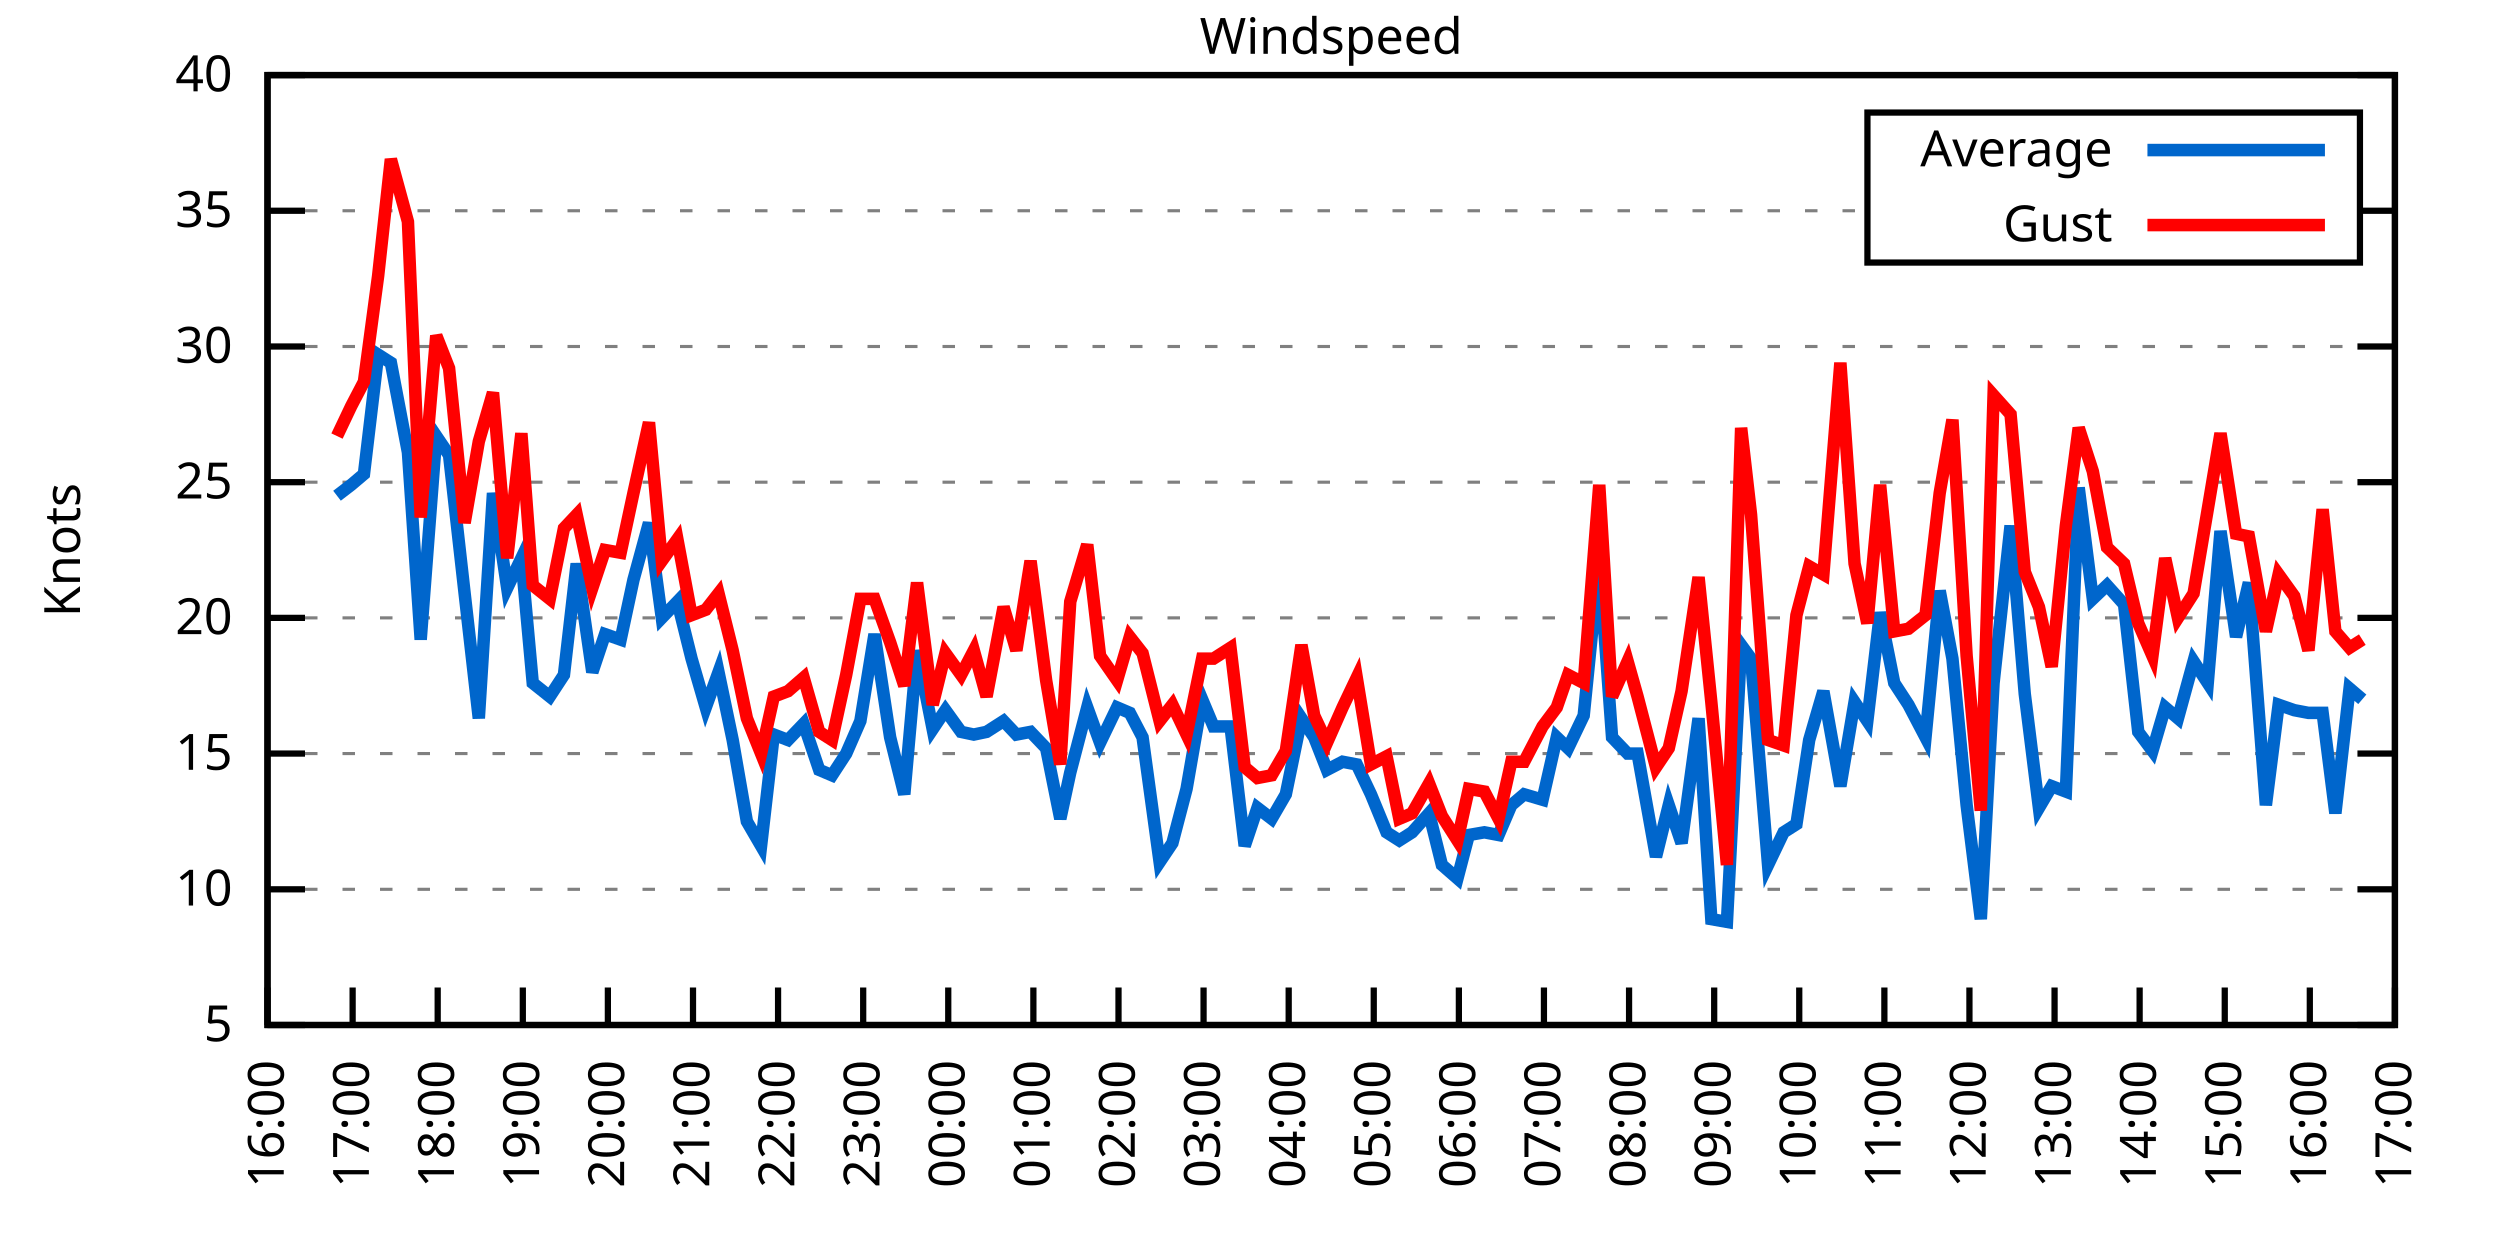
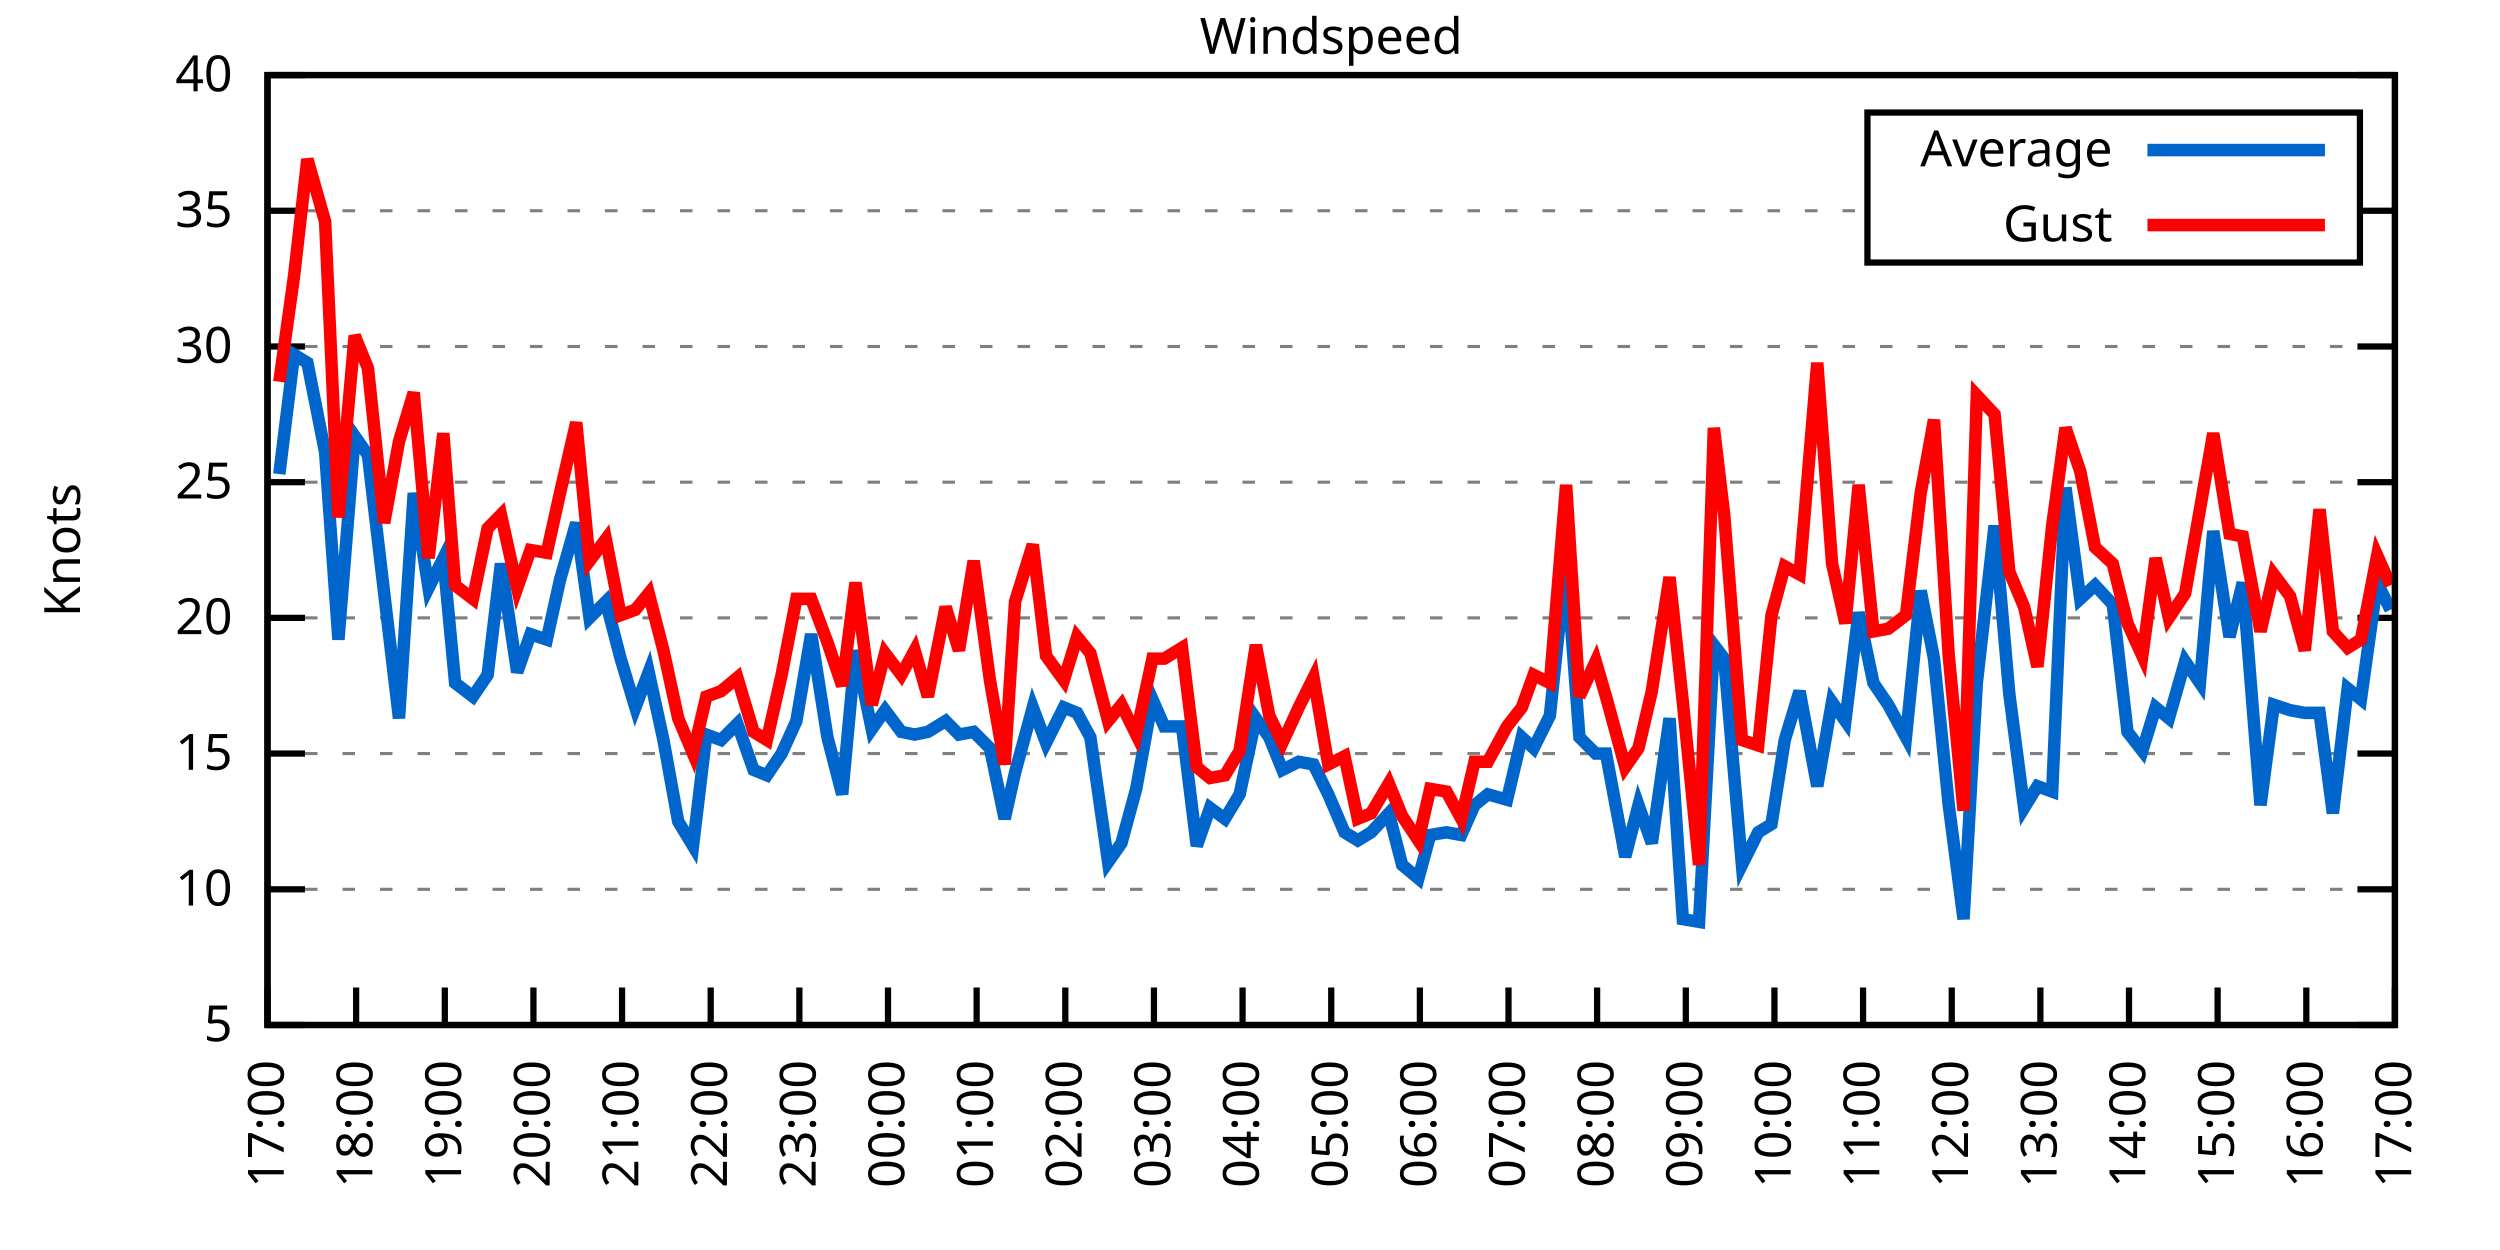
<svg xmlns="http://www.w3.org/2000/svg" xmlns:xlink="http://www.w3.org/1999/xlink" width="400" height="200" viewBox="0 0 400 200">
  <g id="gnuplot_canvas">
    <rect x="0" y="0" width="400" height="200" fill="none" />
    <defs>
      <circle id="gpDot" r="0.5" stroke-width="0.5" stroke="currentColor" />
      <path id="gpPt0" stroke-width="0.333" stroke="currentColor" d="M-1,0 h2 M0,-1 v2" />
      <path id="gpPt1" stroke-width="0.333" stroke="currentColor" d="M-1,-1 L1,1 M1,-1 L-1,1" />
      <path id="gpPt2" stroke-width="0.333" stroke="currentColor" d="M-1,0 L1,0 M0,-1 L0,1 M-1,-1 L1,1 M-1,1 L1,-1" />
      <rect id="gpPt3" stroke-width="0.333" stroke="currentColor" x="-1" y="-1" width="2" height="2" />
      <rect id="gpPt4" stroke-width="0.333" stroke="currentColor" fill="currentColor" x="-1" y="-1" width="2" height="2" />
      <circle id="gpPt5" stroke-width="0.333" stroke="currentColor" cx="0" cy="0" r="1" />
      <use xlink:href="#gpPt5" id="gpPt6" fill="currentColor" stroke="none" />
      <path id="gpPt7" stroke-width="0.333" stroke="currentColor" d="M0,-1.33 L-1.33,0.67 L1.33,0.67 z" />
      <use xlink:href="#gpPt7" id="gpPt8" fill="currentColor" stroke="none" />
      <use xlink:href="#gpPt7" id="gpPt9" stroke="currentColor" transform="rotate(180)" />
      <use xlink:href="#gpPt9" id="gpPt10" fill="currentColor" stroke="none" />
      <use xlink:href="#gpPt3" id="gpPt11" stroke="currentColor" transform="rotate(45)" />
      <use xlink:href="#gpPt11" id="gpPt12" fill="currentColor" stroke="none" />
      <path id="gpPt13" stroke-width="0.333" stroke="currentColor" d="M0,1.330 L1.265,0.411 L0.782,-1.067 L-0.782,-1.076 L-1.265,0.411 z" />
      <use xlink:href="#gpPt13" id="gpPt14" fill="currentColor" stroke="none" />
      <filter id="textbox" filterUnits="objectBoundingBox" x="0" y="0" height="1" width="1">
        <feFlood flood-color="white" flood-opacity="1" result="bgnd" />
        <feComposite in="SourceGraphic" in2="bgnd" operator="atop" />
      </filter>
      <filter id="greybox" filterUnits="objectBoundingBox" x="0" y="0" height="1" width="1">
        <feFlood flood-color="lightgrey" flood-opacity="1" result="grey" />
        <feComposite in="SourceGraphic" in2="grey" operator="atop" />
      </filter>
    </defs>
    <g fill="none" color="white" stroke="currentColor" stroke-width="1.00" stroke-linecap="butt" stroke-linejoin="miter">
</g>
    <g fill="none" color="black" stroke="currentColor" stroke-width="1.00" stroke-linecap="butt" stroke-linejoin="miter">
      <g stroke="none" shape-rendering="crispEdges">
        <polygon fill="rgb(255, 255, 255)" points="42.80,164.00 383.18,164.00 383.18,12.02 42.80,12.02 " />
      </g>
    </g>
    <g fill="none" color="black" stroke="currentColor" stroke-width="1.00" stroke-linecap="butt" stroke-linejoin="miter">
</g>
    <g fill="none" color="black" stroke="black" stroke-width="0.50" stroke-linecap="butt" stroke-linejoin="miter">
</g>
    <g fill="none" color="gray" stroke="currentColor" stroke-width="0.50" stroke-linecap="butt" stroke-linejoin="miter">
      <path stroke="gray" stroke-dasharray="2,4" class="gridline" d="M42.80,164.00 L383.19,164.00  " />
    </g>
    <g fill="none" color="gray" stroke="gray" stroke-width="1.00" stroke-linecap="butt" stroke-linejoin="miter">
</g>
    <g fill="none" color="black" stroke="currentColor" stroke-width="1.00" stroke-linecap="butt" stroke-linejoin="miter">
      <path stroke="black" d="M42.80,164.00 L48.80,164.00 M383.19,164.00 L377.19,164.00  " />
      <g transform="translate(37.20,166.60)" stroke="none" fill="black" font-family="Sans" font-size="8.00" text-anchor="end">
        <text>
          <tspan font-family="Sans"> 5</tspan>
        </text>
      </g>
    </g>
    <g fill="none" color="black" stroke="currentColor" stroke-width="1.00" stroke-linecap="butt" stroke-linejoin="miter">
</g>
    <g fill="none" color="black" stroke="black" stroke-width="0.50" stroke-linecap="butt" stroke-linejoin="miter">
</g>
    <g fill="none" color="gray" stroke="currentColor" stroke-width="0.50" stroke-linecap="butt" stroke-linejoin="miter">
      <path stroke="gray" stroke-dasharray="2,4" class="gridline" d="M42.80,142.29 L383.19,142.29  " />
    </g>
    <g fill="none" color="gray" stroke="gray" stroke-width="1.00" stroke-linecap="butt" stroke-linejoin="miter">
</g>
    <g fill="none" color="black" stroke="currentColor" stroke-width="1.00" stroke-linecap="butt" stroke-linejoin="miter">
      <path stroke="black" d="M42.80,142.29 L48.80,142.29 M383.19,142.29 L377.19,142.29  " />
      <g transform="translate(37.20,144.89)" stroke="none" fill="black" font-family="Sans" font-size="8.00" text-anchor="end">
        <text>
          <tspan font-family="Sans"> 10</tspan>
        </text>
      </g>
    </g>
    <g fill="none" color="black" stroke="currentColor" stroke-width="1.00" stroke-linecap="butt" stroke-linejoin="miter">
</g>
    <g fill="none" color="black" stroke="black" stroke-width="0.50" stroke-linecap="butt" stroke-linejoin="miter">
</g>
    <g fill="none" color="gray" stroke="currentColor" stroke-width="0.50" stroke-linecap="butt" stroke-linejoin="miter">
      <path stroke="gray" stroke-dasharray="2,4" class="gridline" d="M42.80,120.57 L383.19,120.57  " />
    </g>
    <g fill="none" color="gray" stroke="gray" stroke-width="1.00" stroke-linecap="butt" stroke-linejoin="miter">
</g>
    <g fill="none" color="black" stroke="currentColor" stroke-width="1.00" stroke-linecap="butt" stroke-linejoin="miter">
      <path stroke="black" d="M42.80,120.57 L48.80,120.57 M383.19,120.57 L377.19,120.57  " />
      <g transform="translate(37.20,123.17)" stroke="none" fill="black" font-family="Sans" font-size="8.00" text-anchor="end">
        <text>
          <tspan font-family="Sans"> 15</tspan>
        </text>
      </g>
    </g>
    <g fill="none" color="black" stroke="currentColor" stroke-width="1.00" stroke-linecap="butt" stroke-linejoin="miter">
</g>
    <g fill="none" color="black" stroke="black" stroke-width="0.50" stroke-linecap="butt" stroke-linejoin="miter">
</g>
    <g fill="none" color="gray" stroke="currentColor" stroke-width="0.50" stroke-linecap="butt" stroke-linejoin="miter">
      <path stroke="gray" stroke-dasharray="2,4" class="gridline" d="M42.80,98.86 L383.19,98.86  " />
    </g>
    <g fill="none" color="gray" stroke="gray" stroke-width="1.00" stroke-linecap="butt" stroke-linejoin="miter">
</g>
    <g fill="none" color="black" stroke="currentColor" stroke-width="1.00" stroke-linecap="butt" stroke-linejoin="miter">
      <path stroke="black" d="M42.80,98.86 L48.80,98.86 M383.19,98.86 L377.19,98.86  " />
      <g transform="translate(37.20,101.46)" stroke="none" fill="black" font-family="Sans" font-size="8.00" text-anchor="end">
        <text>
          <tspan font-family="Sans"> 20</tspan>
        </text>
      </g>
    </g>
    <g fill="none" color="black" stroke="currentColor" stroke-width="1.00" stroke-linecap="butt" stroke-linejoin="miter">
</g>
    <g fill="none" color="black" stroke="black" stroke-width="0.50" stroke-linecap="butt" stroke-linejoin="miter">
</g>
    <g fill="none" color="gray" stroke="currentColor" stroke-width="0.50" stroke-linecap="butt" stroke-linejoin="miter">
      <path stroke="gray" stroke-dasharray="2,4" class="gridline" d="M42.80,77.15 L383.19,77.15  " />
    </g>
    <g fill="none" color="gray" stroke="gray" stroke-width="1.00" stroke-linecap="butt" stroke-linejoin="miter">
</g>
    <g fill="none" color="black" stroke="currentColor" stroke-width="1.00" stroke-linecap="butt" stroke-linejoin="miter">
      <path stroke="black" d="M42.80,77.15 L48.80,77.15 M383.19,77.15 L377.19,77.15  " />
      <g transform="translate(37.20,79.75)" stroke="none" fill="black" font-family="Sans" font-size="8.00" text-anchor="end">
        <text>
          <tspan font-family="Sans"> 25</tspan>
        </text>
      </g>
    </g>
    <g fill="none" color="black" stroke="currentColor" stroke-width="1.00" stroke-linecap="butt" stroke-linejoin="miter">
</g>
    <g fill="none" color="black" stroke="black" stroke-width="0.50" stroke-linecap="butt" stroke-linejoin="miter">
</g>
    <g fill="none" color="gray" stroke="currentColor" stroke-width="0.50" stroke-linecap="butt" stroke-linejoin="miter">
      <path stroke="gray" stroke-dasharray="2,4" class="gridline" d="M42.80,55.44 L383.19,55.44  " />
    </g>
    <g fill="none" color="gray" stroke="gray" stroke-width="1.00" stroke-linecap="butt" stroke-linejoin="miter">
</g>
    <g fill="none" color="black" stroke="currentColor" stroke-width="1.00" stroke-linecap="butt" stroke-linejoin="miter">
      <path stroke="black" d="M42.80,55.44 L48.80,55.44 M383.19,55.44 L377.19,55.44  " />
      <g transform="translate(37.20,58.04)" stroke="none" fill="black" font-family="Sans" font-size="8.00" text-anchor="end">
        <text>
          <tspan font-family="Sans"> 30</tspan>
        </text>
      </g>
    </g>
    <g fill="none" color="black" stroke="currentColor" stroke-width="1.00" stroke-linecap="butt" stroke-linejoin="miter">
</g>
    <g fill="none" color="black" stroke="black" stroke-width="0.50" stroke-linecap="butt" stroke-linejoin="miter">
</g>
    <g fill="none" color="gray" stroke="currentColor" stroke-width="0.50" stroke-linecap="butt" stroke-linejoin="miter">
      <path stroke="gray" stroke-dasharray="2,4" class="gridline" d="M42.80,33.72 L298.79,33.72 M377.59,33.72 L383.19,33.72  " />
    </g>
    <g fill="none" color="gray" stroke="gray" stroke-width="1.00" stroke-linecap="butt" stroke-linejoin="miter">
</g>
    <g fill="none" color="black" stroke="currentColor" stroke-width="1.00" stroke-linecap="butt" stroke-linejoin="miter">
      <path stroke="black" d="M42.80,33.72 L48.80,33.72 M383.19,33.72 L377.19,33.72  " />
      <g transform="translate(37.20,36.32)" stroke="none" fill="black" font-family="Sans" font-size="8.00" text-anchor="end">
        <text>
          <tspan font-family="Sans"> 35</tspan>
        </text>
      </g>
    </g>
    <g fill="none" color="black" stroke="currentColor" stroke-width="1.00" stroke-linecap="butt" stroke-linejoin="miter">
</g>
    <g fill="none" color="black" stroke="black" stroke-width="0.50" stroke-linecap="butt" stroke-linejoin="miter">
</g>
    <g fill="none" color="gray" stroke="currentColor" stroke-width="0.50" stroke-linecap="butt" stroke-linejoin="miter">
      <path stroke="gray" stroke-dasharray="2,4" class="gridline" d="M42.80,12.01 L383.19,12.01  " />
    </g>
    <g fill="none" color="gray" stroke="gray" stroke-width="1.00" stroke-linecap="butt" stroke-linejoin="miter">
</g>
    <g fill="none" color="black" stroke="currentColor" stroke-width="1.00" stroke-linecap="butt" stroke-linejoin="miter">
      <path stroke="black" d="M42.80,12.01 L48.80,12.01 M383.19,12.01 L377.19,12.01  " />
      <g transform="translate(37.20,14.61)" stroke="none" fill="black" font-family="Sans" font-size="8.00" text-anchor="end">
        <text>
          <tspan font-family="Sans"> 40</tspan>
        </text>
      </g>
    </g>
    <g fill="none" color="black" stroke="currentColor" stroke-width="1.00" stroke-linecap="butt" stroke-linejoin="miter">
      <path stroke="black" d="M42.80,164.00 L42.80,158.00  " />
      <g transform="translate(45.40,169.60) rotate(270.00)" stroke="none" fill="black" font-family="Sans" font-size="8.00" text-anchor="end">
        <text>
-           <tspan font-family="Sans">16:00</tspan>
-         </text>
-       </g>
-     </g>
-     <g fill="none" color="black" stroke="currentColor" stroke-width="1.00" stroke-linecap="butt" stroke-linejoin="miter">
-       <path stroke="black" d="M56.42,164.00 L56.42,158.00  " />
-       <g transform="translate(59.02,169.60) rotate(270.00)" stroke="none" fill="black" font-family="Sans" font-size="8.00" text-anchor="end">
-         <text>
          <tspan font-family="Sans">17:00</tspan>
        </text>
      </g>
    </g>
    <g fill="none" color="black" stroke="currentColor" stroke-width="1.00" stroke-linecap="butt" stroke-linejoin="miter">
-       <path stroke="black" d="M70.03,164.00 L70.03,158.00  " />
-       <g transform="translate(72.63,169.60) rotate(270.00)" stroke="none" fill="black" font-family="Sans" font-size="8.00" text-anchor="end">
+       <path stroke="black" d="M56.98,164.00 L56.98,158.00  " />
+       <g transform="translate(59.58,169.60) rotate(270.00)" stroke="none" fill="black" font-family="Sans" font-size="8.00" text-anchor="end">
        <text>
          <tspan font-family="Sans">18:00</tspan>
        </text>
      </g>
    </g>
    <g fill="none" color="black" stroke="currentColor" stroke-width="1.00" stroke-linecap="butt" stroke-linejoin="miter">
-       <path stroke="black" d="M83.65,164.00 L83.65,158.00  " />
-       <g transform="translate(86.25,169.60) rotate(270.00)" stroke="none" fill="black" font-family="Sans" font-size="8.00" text-anchor="end">
+       <path stroke="black" d="M71.17,164.00 L71.17,158.00  " />
+       <g transform="translate(73.77,169.60) rotate(270.00)" stroke="none" fill="black" font-family="Sans" font-size="8.00" text-anchor="end">
        <text>
          <tspan font-family="Sans">19:00</tspan>
        </text>
      </g>
    </g>
    <g fill="none" color="black" stroke="currentColor" stroke-width="1.00" stroke-linecap="butt" stroke-linejoin="miter">
-       <path stroke="black" d="M97.26,164.00 L97.26,158.00  " />
-       <g transform="translate(99.86,169.60) rotate(270.00)" stroke="none" fill="black" font-family="Sans" font-size="8.00" text-anchor="end">
+       <path stroke="black" d="M85.35,164.00 L85.35,158.00  " />
+       <g transform="translate(87.95,169.60) rotate(270.00)" stroke="none" fill="black" font-family="Sans" font-size="8.00" text-anchor="end">
        <text>
          <tspan font-family="Sans">20:00</tspan>
        </text>
      </g>
    </g>
    <g fill="none" color="black" stroke="currentColor" stroke-width="1.00" stroke-linecap="butt" stroke-linejoin="miter">
-       <path stroke="black" d="M110.88,164.00 L110.88,158.00  " />
-       <g transform="translate(113.48,169.60) rotate(270.00)" stroke="none" fill="black" font-family="Sans" font-size="8.00" text-anchor="end">
+       <path stroke="black" d="M99.53,164.00 L99.53,158.00  " />
+       <g transform="translate(102.13,169.60) rotate(270.00)" stroke="none" fill="black" font-family="Sans" font-size="8.00" text-anchor="end">
        <text>
          <tspan font-family="Sans">21:00</tspan>
        </text>
      </g>
    </g>
    <g fill="none" color="black" stroke="currentColor" stroke-width="1.00" stroke-linecap="butt" stroke-linejoin="miter">
-       <path stroke="black" d="M124.49,164.00 L124.49,158.00  " />
-       <g transform="translate(127.09,169.60) rotate(270.00)" stroke="none" fill="black" font-family="Sans" font-size="8.00" text-anchor="end">
+       <path stroke="black" d="M113.71,164.00 L113.71,158.00  " />
+       <g transform="translate(116.31,169.60) rotate(270.00)" stroke="none" fill="black" font-family="Sans" font-size="8.00" text-anchor="end">
        <text>
          <tspan font-family="Sans">22:00</tspan>
        </text>
      </g>
    </g>
    <g fill="none" color="black" stroke="currentColor" stroke-width="1.00" stroke-linecap="butt" stroke-linejoin="miter">
-       <path stroke="black" d="M138.11,164.00 L138.11,158.00  " />
-       <g transform="translate(140.71,169.60) rotate(270.00)" stroke="none" fill="black" font-family="Sans" font-size="8.00" text-anchor="end">
+       <path stroke="black" d="M127.90,164.00 L127.90,158.00  " />
+       <g transform="translate(130.50,169.60) rotate(270.00)" stroke="none" fill="black" font-family="Sans" font-size="8.00" text-anchor="end">
        <text>
          <tspan font-family="Sans">23:00</tspan>
        </text>
      </g>
    </g>
    <g fill="none" color="black" stroke="currentColor" stroke-width="1.00" stroke-linecap="butt" stroke-linejoin="miter">
-       <path stroke="black" d="M151.72,164.00 L151.72,158.00  " />
-       <g transform="translate(154.32,169.60) rotate(270.00)" stroke="none" fill="black" font-family="Sans" font-size="8.00" text-anchor="end">
+       <path stroke="black" d="M142.08,164.00 L142.08,158.00  " />
+       <g transform="translate(144.68,169.60) rotate(270.00)" stroke="none" fill="black" font-family="Sans" font-size="8.00" text-anchor="end">
        <text>
          <tspan font-family="Sans">00:00</tspan>
        </text>
      </g>
    </g>
    <g fill="none" color="black" stroke="currentColor" stroke-width="1.00" stroke-linecap="butt" stroke-linejoin="miter">
-       <path stroke="black" d="M165.34,164.00 L165.34,158.00  " />
-       <g transform="translate(167.94,169.60) rotate(270.00)" stroke="none" fill="black" font-family="Sans" font-size="8.00" text-anchor="end">
+       <path stroke="black" d="M156.26,164.00 L156.26,158.00  " />
+       <g transform="translate(158.86,169.60) rotate(270.00)" stroke="none" fill="black" font-family="Sans" font-size="8.00" text-anchor="end">
        <text>
          <tspan font-family="Sans">01:00</tspan>
        </text>
      </g>
    </g>
    <g fill="none" color="black" stroke="currentColor" stroke-width="1.00" stroke-linecap="butt" stroke-linejoin="miter">
-       <path stroke="black" d="M178.96,164.00 L178.96,158.00  " />
-       <g transform="translate(181.56,169.60) rotate(270.00)" stroke="none" fill="black" font-family="Sans" font-size="8.00" text-anchor="end">
+       <path stroke="black" d="M170.45,164.00 L170.45,158.00  " />
+       <g transform="translate(173.05,169.60) rotate(270.00)" stroke="none" fill="black" font-family="Sans" font-size="8.00" text-anchor="end">
        <text>
          <tspan font-family="Sans">02:00</tspan>
        </text>
      </g>
    </g>
    <g fill="none" color="black" stroke="currentColor" stroke-width="1.00" stroke-linecap="butt" stroke-linejoin="miter">
-       <path stroke="black" d="M192.57,164.00 L192.57,158.00  " />
-       <g transform="translate(195.17,169.60) rotate(270.00)" stroke="none" fill="black" font-family="Sans" font-size="8.00" text-anchor="end">
+       <path stroke="black" d="M184.63,164.00 L184.63,158.00  " />
+       <g transform="translate(187.23,169.60) rotate(270.00)" stroke="none" fill="black" font-family="Sans" font-size="8.00" text-anchor="end">
        <text>
          <tspan font-family="Sans">03:00</tspan>
        </text>
      </g>
    </g>
    <g fill="none" color="black" stroke="currentColor" stroke-width="1.00" stroke-linecap="butt" stroke-linejoin="miter">
-       <path stroke="black" d="M206.19,164.00 L206.19,158.00  " />
-       <g transform="translate(208.79,169.60) rotate(270.00)" stroke="none" fill="black" font-family="Sans" font-size="8.00" text-anchor="end">
+       <path stroke="black" d="M198.81,164.00 L198.81,158.00  " />
+       <g transform="translate(201.41,169.60) rotate(270.00)" stroke="none" fill="black" font-family="Sans" font-size="8.00" text-anchor="end">
        <text>
          <tspan font-family="Sans">04:00</tspan>
        </text>
      </g>
    </g>
    <g fill="none" color="black" stroke="currentColor" stroke-width="1.00" stroke-linecap="butt" stroke-linejoin="miter">
-       <path stroke="black" d="M219.80,164.00 L219.80,158.00  " />
-       <g transform="translate(222.40,169.60) rotate(270.00)" stroke="none" fill="black" font-family="Sans" font-size="8.00" text-anchor="end">
+       <path stroke="black" d="M213.00,164.00 L213.00,158.00  " />
+       <g transform="translate(215.60,169.60) rotate(270.00)" stroke="none" fill="black" font-family="Sans" font-size="8.00" text-anchor="end">
        <text>
          <tspan font-family="Sans">05:00</tspan>
        </text>
      </g>
    </g>
    <g fill="none" color="black" stroke="currentColor" stroke-width="1.00" stroke-linecap="butt" stroke-linejoin="miter">
-       <path stroke="black" d="M233.42,164.00 L233.42,158.00  " />
-       <g transform="translate(236.02,169.60) rotate(270.00)" stroke="none" fill="black" font-family="Sans" font-size="8.00" text-anchor="end">
+       <path stroke="black" d="M227.18,164.00 L227.18,158.00  " />
+       <g transform="translate(229.78,169.60) rotate(270.00)" stroke="none" fill="black" font-family="Sans" font-size="8.00" text-anchor="end">
        <text>
          <tspan font-family="Sans">06:00</tspan>
        </text>
      </g>
    </g>
    <g fill="none" color="black" stroke="currentColor" stroke-width="1.00" stroke-linecap="butt" stroke-linejoin="miter">
-       <path stroke="black" d="M247.03,164.00 L247.03,158.00  " />
-       <g transform="translate(249.63,169.60) rotate(270.00)" stroke="none" fill="black" font-family="Sans" font-size="8.00" text-anchor="end">
+       <path stroke="black" d="M241.36,164.00 L241.36,158.00  " />
+       <g transform="translate(243.96,169.60) rotate(270.00)" stroke="none" fill="black" font-family="Sans" font-size="8.00" text-anchor="end">
        <text>
          <tspan font-family="Sans">07:00</tspan>
        </text>
      </g>
    </g>
    <g fill="none" color="black" stroke="currentColor" stroke-width="1.00" stroke-linecap="butt" stroke-linejoin="miter">
-       <path stroke="black" d="M260.65,164.00 L260.65,158.00  " />
-       <g transform="translate(263.25,169.60) rotate(270.00)" stroke="none" fill="black" font-family="Sans" font-size="8.00" text-anchor="end">
+       <path stroke="black" d="M255.54,164.00 L255.54,158.00  " />
+       <g transform="translate(258.14,169.60) rotate(270.00)" stroke="none" fill="black" font-family="Sans" font-size="8.00" text-anchor="end">
        <text>
          <tspan font-family="Sans">08:00</tspan>
        </text>
      </g>
    </g>
    <g fill="none" color="black" stroke="currentColor" stroke-width="1.00" stroke-linecap="butt" stroke-linejoin="miter">
-       <path stroke="black" d="M274.27,164.00 L274.27,158.00  " />
-       <g transform="translate(276.87,169.60) rotate(270.00)" stroke="none" fill="black" font-family="Sans" font-size="8.00" text-anchor="end">
+       <path stroke="black" d="M269.73,164.00 L269.73,158.00  " />
+       <g transform="translate(272.33,169.60) rotate(270.00)" stroke="none" fill="black" font-family="Sans" font-size="8.00" text-anchor="end">
        <text>
          <tspan font-family="Sans">09:00</tspan>
        </text>
      </g>
    </g>
    <g fill="none" color="black" stroke="currentColor" stroke-width="1.00" stroke-linecap="butt" stroke-linejoin="miter">
-       <path stroke="black" d="M287.88,164.00 L287.88,158.00  " />
-       <g transform="translate(290.48,169.60) rotate(270.00)" stroke="none" fill="black" font-family="Sans" font-size="8.00" text-anchor="end">
+       <path stroke="black" d="M283.91,164.00 L283.91,158.00  " />
+       <g transform="translate(286.51,169.60) rotate(270.00)" stroke="none" fill="black" font-family="Sans" font-size="8.00" text-anchor="end">
        <text>
          <tspan font-family="Sans">10:00</tspan>
        </text>
      </g>
    </g>
    <g fill="none" color="black" stroke="currentColor" stroke-width="1.00" stroke-linecap="butt" stroke-linejoin="miter">
-       <path stroke="black" d="M301.50,164.00 L301.50,158.00  " />
-       <g transform="translate(304.10,169.60) rotate(270.00)" stroke="none" fill="black" font-family="Sans" font-size="8.00" text-anchor="end">
+       <path stroke="black" d="M298.09,164.00 L298.09,158.00  " />
+       <g transform="translate(300.69,169.60) rotate(270.00)" stroke="none" fill="black" font-family="Sans" font-size="8.00" text-anchor="end">
        <text>
          <tspan font-family="Sans">11:00</tspan>
        </text>
      </g>
    </g>
    <g fill="none" color="black" stroke="currentColor" stroke-width="1.00" stroke-linecap="butt" stroke-linejoin="miter">
-       <path stroke="black" d="M315.11,164.00 L315.11,158.00  " />
-       <g transform="translate(317.71,169.60) rotate(270.00)" stroke="none" fill="black" font-family="Sans" font-size="8.00" text-anchor="end">
+       <path stroke="black" d="M312.28,164.00 L312.28,158.00  " />
+       <g transform="translate(314.88,169.60) rotate(270.00)" stroke="none" fill="black" font-family="Sans" font-size="8.00" text-anchor="end">
        <text>
          <tspan font-family="Sans">12:00</tspan>
        </text>
      </g>
    </g>
    <g fill="none" color="black" stroke="currentColor" stroke-width="1.00" stroke-linecap="butt" stroke-linejoin="miter">
-       <path stroke="black" d="M328.73,164.00 L328.73,158.00  " />
-       <g transform="translate(331.33,169.60) rotate(270.00)" stroke="none" fill="black" font-family="Sans" font-size="8.00" text-anchor="end">
+       <path stroke="black" d="M326.46,164.00 L326.46,158.00  " />
+       <g transform="translate(329.06,169.60) rotate(270.00)" stroke="none" fill="black" font-family="Sans" font-size="8.00" text-anchor="end">
        <text>
          <tspan font-family="Sans">13:00</tspan>
        </text>
      </g>
    </g>
    <g fill="none" color="black" stroke="currentColor" stroke-width="1.00" stroke-linecap="butt" stroke-linejoin="miter">
-       <path stroke="black" d="M342.34,164.00 L342.34,158.00  " />
-       <g transform="translate(344.94,169.60) rotate(270.00)" stroke="none" fill="black" font-family="Sans" font-size="8.00" text-anchor="end">
+       <path stroke="black" d="M340.64,164.00 L340.64,158.00  " />
+       <g transform="translate(343.24,169.60) rotate(270.00)" stroke="none" fill="black" font-family="Sans" font-size="8.00" text-anchor="end">
        <text>
          <tspan font-family="Sans">14:00</tspan>
        </text>
      </g>
    </g>
    <g fill="none" color="black" stroke="currentColor" stroke-width="1.00" stroke-linecap="butt" stroke-linejoin="miter">
-       <path stroke="black" d="M355.96,164.00 L355.96,158.00  " />
-       <g transform="translate(358.56,169.60) rotate(270.00)" stroke="none" fill="black" font-family="Sans" font-size="8.00" text-anchor="end">
+       <path stroke="black" d="M354.82,164.00 L354.82,158.00  " />
+       <g transform="translate(357.42,169.60) rotate(270.00)" stroke="none" fill="black" font-family="Sans" font-size="8.00" text-anchor="end">
        <text>
          <tspan font-family="Sans">15:00</tspan>
        </text>
      </g>
    </g>
    <g fill="none" color="black" stroke="currentColor" stroke-width="1.00" stroke-linecap="butt" stroke-linejoin="miter">
-       <path stroke="black" d="M369.57,164.00 L369.57,158.00  " />
-       <g transform="translate(372.17,169.60) rotate(270.00)" stroke="none" fill="black" font-family="Sans" font-size="8.00" text-anchor="end">
+       <path stroke="black" d="M369.01,164.00 L369.01,158.00  " />
+       <g transform="translate(371.61,169.60) rotate(270.00)" stroke="none" fill="black" font-family="Sans" font-size="8.00" text-anchor="end">
        <text>
          <tspan font-family="Sans">16:00</tspan>
        </text>
      </g>
    </g>
    <g fill="none" color="black" stroke="currentColor" stroke-width="1.00" stroke-linecap="butt" stroke-linejoin="miter">
      <path stroke="black" d="M383.19,164.00 L383.19,158.00  " />
      <g transform="translate(385.79,169.60) rotate(270.00)" stroke="none" fill="black" font-family="Sans" font-size="8.00" text-anchor="end">
        <text>
          <tspan font-family="Sans">17:00</tspan>
        </text>
      </g>
    </g>
    <g fill="none" color="black" stroke="currentColor" stroke-width="1.00" stroke-linecap="butt" stroke-linejoin="miter">
</g>
    <g fill="none" color="black" stroke="currentColor" stroke-width="1.00" stroke-linecap="butt" stroke-linejoin="miter">
      <path stroke="black" d="M42.80,12.01 L42.80,164.00 L383.19,164.00 L383.19,12.01 L42.80,12.01 Z  " />
    </g>
    <g fill="none" color="black" stroke="currentColor" stroke-width="1.00" stroke-linecap="butt" stroke-linejoin="miter">
</g>
    <g fill="none" color="black" stroke="currentColor" stroke-width="1.00" stroke-linecap="butt" stroke-linejoin="miter">
      <path stroke="black" d="M298.79,42.01 L298.79,18.01 L377.59,18.01 L377.59,42.01 L298.79,42.01 Z  " />
    </g>
    <g id="Windspeed_plot_1">
      <g fill="none" color="white" stroke="black" stroke-width="2.00" stroke-linecap="butt" stroke-linejoin="miter">
</g>
      <g fill="none" color="black" stroke="currentColor" stroke-width="2.00" stroke-linecap="butt" stroke-linejoin="miter">
        <g transform="translate(337.99,26.61)" stroke="none" fill="black" font-family="Sans" font-size="8.00" text-anchor="end">
          <text>
            <tspan font-family="Sans">Average</tspan>
          </text>
        </g>
      </g>
      <g fill="none" color="black" stroke="currentColor" stroke-width="2.00" stroke-linecap="butt" stroke-linejoin="miter">
-         <path stroke="rgb(  0, 102, 204)" d="M343.59,24.01 L371.99,24.01 M53.92,79.32 L56.19,77.58 L58.23,75.85 L60.50,56.74 L62.54,58.04 L65.27,72.37   L67.31,102.34 L69.80,69.77 L71.85,72.81 L74.34,94.95 L76.61,114.93 L78.88,78.89 L81.15,94.08 L83.42,89.31   L85.24,109.28 L87.96,111.45 L90.23,107.98 L92.27,90.18 L94.77,107.55 L96.81,101.47 L99.30,102.34 L101.35,92.78   L103.84,83.66 L105.89,98.86 L108.38,96.26 L110.65,105.38 L112.92,113.19 L114.96,107.55 L117.23,118.40 L119.50,131.43   L121.77,135.34 L123.81,117.53 L126.08,118.40 L128.58,115.80 L131.07,123.18 L133.12,124.05 L135.39,120.57 L137.66,115.36   L139.92,101.47 L142.42,117.97 L144.69,127.09 L146.73,104.07 L149.23,116.67 L151.27,113.63 L153.77,117.10 L155.81,117.53   L157.85,117.10 L160.57,115.36 L162.62,117.53 L164.89,117.10 L167.38,119.71 L169.65,131.00 L171.24,123.61 L173.96,113.19   L176.01,118.84 L178.73,113.19 L180.77,114.06 L182.81,117.97 L185.54,137.94 L187.58,134.90 L189.85,126.22 L192.34,111.89   L194.16,116.23 L196.88,116.23 L199.15,135.34 L201.19,129.26 L203.46,131.00 L205.73,127.09 L208.23,114.93 L210.27,117.97   L212.31,123.18 L214.81,121.88 L217.08,122.31 L219.35,127.09 L221.85,133.17 L223.89,134.47 L225.93,133.17 L228.65,130.13   L230.70,138.38 L233.19,140.55 L235.01,133.60 L237.50,133.17 L239.77,133.60 L241.81,128.83 L243.86,127.09 L246.81,127.96   L249.08,117.97 L250.89,119.71 L253.39,114.49 L255.88,89.74 L257.93,117.97 L260.42,120.57 L262.01,120.57 L264.96,137.08   L267.00,128.83 L269.05,134.90 L271.77,114.93 L273.81,147.06 L276.31,147.50 L278.58,103.20 L280.17,105.38 L282.89,138.38   L285.38,133.17 L287.43,131.86 L289.47,118.40 L291.74,110.59 L294.46,125.79 L296.73,112.32 L298.77,115.36 L300.82,97.99   L303.08,109.28 L305.35,112.76 L308.08,117.97 L310.35,94.52 L312.39,105.38 L314.66,128.83 L316.93,147.06 L318.97,109.28   L321.69,84.10 L323.96,111.02 L326.23,129.26 L328.27,125.79 L330.54,126.65 L332.59,78.02 L334.85,95.82 L337.12,93.65   L339.85,96.69 L342.12,117.10 L344.39,120.14 L346.43,113.19 L348.47,114.93 L350.97,105.81 L353.24,109.28 L355.28,84.97   L357.77,101.90 L359.82,93.22 L362.54,128.83 L364.58,112.76 L367.08,113.63 L369.35,114.06 L371.62,114.06 L373.66,130.13   L375.93,110.15 L377.97,111.89  " />
+         <path stroke="rgb(  0, 102, 204)" d="M343.59,24.01 L371.99,24.01 M44.69,75.85 L47.05,56.74 L49.18,58.04 L52.02,72.37 L54.15,102.34 L56.75,69.77   L58.87,72.81 L61.47,94.95 L63.84,114.93 L66.20,78.89 L68.57,94.08 L70.93,89.31 L72.82,109.28 L75.66,111.45   L78.02,107.98 L80.15,90.18 L82.75,107.55 L84.88,101.47 L87.48,102.34 L89.60,92.78 L92.20,83.66 L94.33,98.86   L96.93,96.26 L99.30,105.38 L101.66,113.19 L103.79,107.55 L106.15,118.40 L108.51,131.43 L110.88,135.34 L113.01,117.53   L115.37,118.40 L117.97,115.80 L120.57,123.18 L122.70,124.05 L125.06,120.57 L127.42,115.36 L129.79,101.47 L132.39,117.97   L134.75,127.09 L136.88,104.07 L139.48,116.67 L141.61,113.63 L144.21,117.10 L146.34,117.53 L148.46,117.10 L151.30,115.36   L153.43,117.53 L155.79,117.10 L158.39,119.71 L160.75,131.00 L162.41,123.61 L165.25,113.19 L167.37,118.84 L170.21,113.19   L172.34,114.06 L174.46,117.97 L177.30,137.94 L179.43,134.90 L181.79,126.22 L184.39,111.89 L186.28,116.23 L189.12,116.23   L191.48,135.34 L193.61,129.26 L195.98,131.00 L198.34,127.09 L200.94,114.93 L203.07,117.97 L205.19,123.18 L207.79,121.88   L210.16,122.31 L212.52,127.09 L215.12,133.17 L217.25,134.47 L219.38,133.17 L222.21,130.13 L224.34,138.38 L226.94,140.55   L228.83,133.60 L231.43,133.17 L233.80,133.60 L235.92,128.83 L238.05,127.09 L241.12,127.96 L243.49,117.97 L245.38,119.71   L247.98,114.49 L250.58,89.74 L252.71,117.97 L255.31,120.57 L256.96,120.57 L260.04,137.08 L262.16,128.83 L264.29,134.90   L267.13,114.93 L269.25,147.06 L271.85,147.50 L274.22,103.20 L275.87,105.38 L278.71,138.38 L281.31,133.17 L283.44,131.86   L285.56,118.40 L287.93,110.59 L290.76,125.79 L293.13,112.32 L295.26,115.36 L297.38,97.99 L299.75,109.28 L302.11,112.76   L304.95,117.97 L307.31,94.52 L309.44,105.38 L311.80,128.83 L314.17,147.06 L316.29,109.28 L319.13,84.10 L321.49,111.02   L323.86,129.26 L325.99,125.79 L328.35,126.65 L330.48,78.02 L332.84,95.82 L335.20,93.65 L338.04,96.69 L340.40,117.10   L342.77,120.14 L344.90,113.19 L347.02,114.93 L349.62,105.81 L351.99,109.28 L354.12,84.97 L356.72,101.90 L358.84,93.22   L361.68,128.83 L363.81,112.76 L366.41,113.63 L368.77,114.06 L371.13,114.06 L373.26,130.13 L375.63,110.15 L377.75,111.89   L380.35,93.22 L382.48,97.56  " />
      </g>
    </g>
    <g id="Windspeed_plot_2">
      <g fill="none" color="black" stroke="currentColor" stroke-width="2.00" stroke-linecap="butt" stroke-linejoin="miter">
        <g transform="translate(337.99,38.61)" stroke="none" fill="black" font-family="Sans" font-size="8.00" text-anchor="end">
          <text>
            <tspan font-family="Sans">Gust</tspan>
          </text>
        </g>
      </g>
      <g fill="none" color="black" stroke="currentColor" stroke-width="2.00" stroke-linecap="butt" stroke-linejoin="miter">
-         <path stroke="rgb(255,   0,   0)" d="M343.59,36.01 L371.99,36.01 M53.92,69.77 L56.19,64.99 L58.23,61.08 L60.50,44.15 L62.54,25.47 L65.27,35.46   L67.31,82.79 L69.80,53.70 L71.85,58.91 L74.34,83.66 L76.61,70.63 L78.88,62.82 L81.15,89.31 L83.42,69.33   L85.24,93.65 L87.96,95.82 L90.23,84.53 L92.27,82.36 L94.77,94.08 L96.81,88.00 L99.30,88.44 L101.35,78.89   L103.84,67.59 L105.89,89.74 L108.38,86.27 L110.65,98.43 L112.92,97.56 L114.96,94.95 L117.23,104.07 L119.50,114.93   L121.77,120.57 L123.81,111.45 L126.08,110.59 L128.58,108.42 L131.07,117.10 L133.12,118.40 L135.39,107.98 L137.66,95.82   L139.92,95.82 L142.42,102.77 L144.69,109.72 L146.73,93.22 L149.23,112.76 L151.27,104.51 L153.77,107.98 L155.81,104.07   L157.85,111.45 L160.57,97.12 L162.62,104.07 L164.89,89.74 L167.38,108.85 L169.65,122.31 L171.24,96.26 L173.96,87.14   L176.01,104.94 L178.73,108.85 L180.77,101.90 L182.81,104.51 L185.54,115.36 L187.58,112.76 L189.85,117.53 L192.34,105.38   L194.16,105.38 L196.88,103.64 L199.15,122.75 L201.19,124.48 L203.46,124.05 L205.73,120.14 L208.23,103.20 L210.27,114.49   L212.31,118.84 L214.81,113.19 L217.08,108.42 L219.35,122.31 L221.85,121.01 L223.89,131.00 L225.93,130.13 L228.65,125.35   L230.70,130.56 L233.19,134.47 L235.01,126.22 L237.50,126.65 L239.77,131.00 L241.81,121.88 L243.86,121.88 L246.81,116.23   L249.08,113.19 L250.89,107.98 L253.39,109.28 L255.88,77.58 L257.93,111.45 L260.42,105.81 L262.01,111.45 L264.96,122.75   L267.00,119.71 L269.05,110.59 L271.77,92.35 L273.81,112.32 L276.31,138.38 L278.58,68.46 L280.17,82.36 L282.89,118.40   L285.38,119.27 L287.43,98.43 L289.47,90.61 L291.74,91.91 L294.46,58.04 L296.73,90.18 L298.77,99.73 L300.82,77.58   L303.08,101.03 L305.35,100.60 L308.08,98.43 L310.35,78.89 L312.39,67.16 L314.66,104.94 L316.93,129.69 L318.97,63.25   L321.69,66.29 L323.96,91.48 L326.23,97.12 L328.27,106.68 L330.54,84.10 L332.59,68.46 L334.85,75.41 L337.12,87.57   L339.85,90.18 L342.12,99.73 L344.39,104.94 L346.43,89.31 L348.47,98.86 L350.97,94.95 L353.24,81.49 L355.28,69.33   L357.77,85.40 L359.82,85.83 L362.54,101.03 L364.58,91.91 L367.08,95.39 L369.35,104.07 L371.62,81.49 L373.66,101.03   L375.93,103.64 L377.97,102.34  " />
+         <path stroke="rgb(255,   0,   0)" d="M343.59,36.01 L371.99,36.01 M44.69,61.08 L47.05,44.15 L49.18,25.47 L52.02,35.46 L54.15,82.79 L56.75,53.70   L58.87,58.91 L61.47,83.66 L63.84,70.63 L66.20,62.82 L68.57,89.31 L70.93,69.33 L72.82,93.65 L75.66,95.82   L78.02,84.53 L80.15,82.36 L82.75,94.08 L84.88,88.00 L87.48,88.44 L89.60,78.89 L92.20,67.59 L94.33,89.74   L96.93,86.27 L99.30,98.43 L101.66,97.56 L103.79,94.95 L106.15,104.07 L108.51,114.93 L110.88,120.57 L113.01,111.45   L115.37,110.59 L117.97,108.42 L120.57,117.10 L122.70,118.40 L125.06,107.98 L127.42,95.82 L129.79,95.82 L132.39,102.77   L134.75,109.72 L136.88,93.22 L139.48,112.76 L141.61,104.51 L144.21,107.98 L146.34,104.07 L148.46,111.45 L151.30,97.12   L153.43,104.07 L155.79,89.74 L158.39,108.85 L160.75,122.31 L162.41,96.26 L165.25,87.14 L167.37,104.94 L170.21,108.85   L172.34,101.90 L174.46,104.51 L177.30,115.36 L179.43,112.76 L181.79,117.53 L184.39,105.38 L186.28,105.38 L189.12,103.64   L191.48,122.75 L193.61,124.48 L195.98,124.05 L198.34,120.14 L200.94,103.20 L203.07,114.49 L205.19,118.84 L207.79,113.19   L210.16,108.42 L212.52,122.31 L215.12,121.01 L217.25,131.00 L219.38,130.13 L222.21,125.35 L224.34,130.56 L226.94,134.47   L228.83,126.22 L231.43,126.65 L233.80,131.00 L235.92,121.88 L238.05,121.88 L241.12,116.23 L243.49,113.19 L245.38,107.98   L247.98,109.28 L250.58,77.58 L252.71,111.45 L255.31,105.81 L256.96,111.45 L260.04,122.75 L262.16,119.71 L264.29,110.59   L267.13,92.35 L269.25,112.32 L271.85,138.38 L274.22,68.46 L275.87,82.36 L278.71,118.40 L281.31,119.27 L283.44,98.43   L285.56,90.61 L287.93,91.91 L290.76,58.04 L293.13,90.18 L295.26,99.73 L297.38,77.58 L299.75,101.03 L302.11,100.60   L304.95,98.43 L307.31,78.89 L309.44,67.16 L311.80,104.94 L314.17,129.69 L316.29,63.25 L319.13,66.29 L321.49,91.48   L323.86,97.12 L325.99,106.68 L328.35,84.10 L330.48,68.46 L332.84,75.41 L335.20,87.57 L338.04,90.18 L340.40,99.73   L342.77,104.94 L344.90,89.31 L347.02,98.86 L349.62,94.95 L351.99,81.49 L354.12,69.33 L356.72,85.40 L358.84,85.83   L361.68,101.03 L363.81,91.91 L366.41,95.39 L368.77,104.07 L371.13,81.49 L373.26,101.03 L375.63,103.64 L377.75,102.34   L380.35,88.87 L382.48,93.65  " />
      </g>
    </g>
    <g fill="none" color="black" stroke="currentColor" stroke-width="2.00" stroke-linecap="butt" stroke-linejoin="miter">
</g>
    <g fill="none" color="black" stroke="black" stroke-width="1.00" stroke-linecap="butt" stroke-linejoin="miter">
</g>
    <g fill="none" color="black" stroke="currentColor" stroke-width="1.00" stroke-linecap="butt" stroke-linejoin="miter">
      <path stroke="black" d="M42.80,12.01 L42.80,164.00 L383.19,164.00 L383.19,12.01 L42.80,12.01 Z  " />
      <g transform="translate(12.80,88.01) rotate(270.00)" stroke="none" fill="black" font-family="Sans" font-size="8.00" text-anchor="middle">
        <text>
          <tspan font-family="Sans">Knots</tspan>
        </text>
      </g>
    </g>
    <g fill="none" color="black" stroke="currentColor" stroke-width="1.00" stroke-linecap="butt" stroke-linejoin="miter">
</g>
    <g fill="none" color="black" stroke="currentColor" stroke-width="1.00" stroke-linecap="butt" stroke-linejoin="miter">
      <g transform="translate(212.99,8.61)" stroke="none" fill="black" font-family="Sans" font-size="8.00" text-anchor="middle">
        <text>
          <tspan font-family="Sans">Windspeed</tspan>
        </text>
      </g>
    </g>
    <g fill="none" color="black" stroke="currentColor" stroke-width="1.00" stroke-linecap="butt" stroke-linejoin="miter">
</g>
  </g>
</svg>
